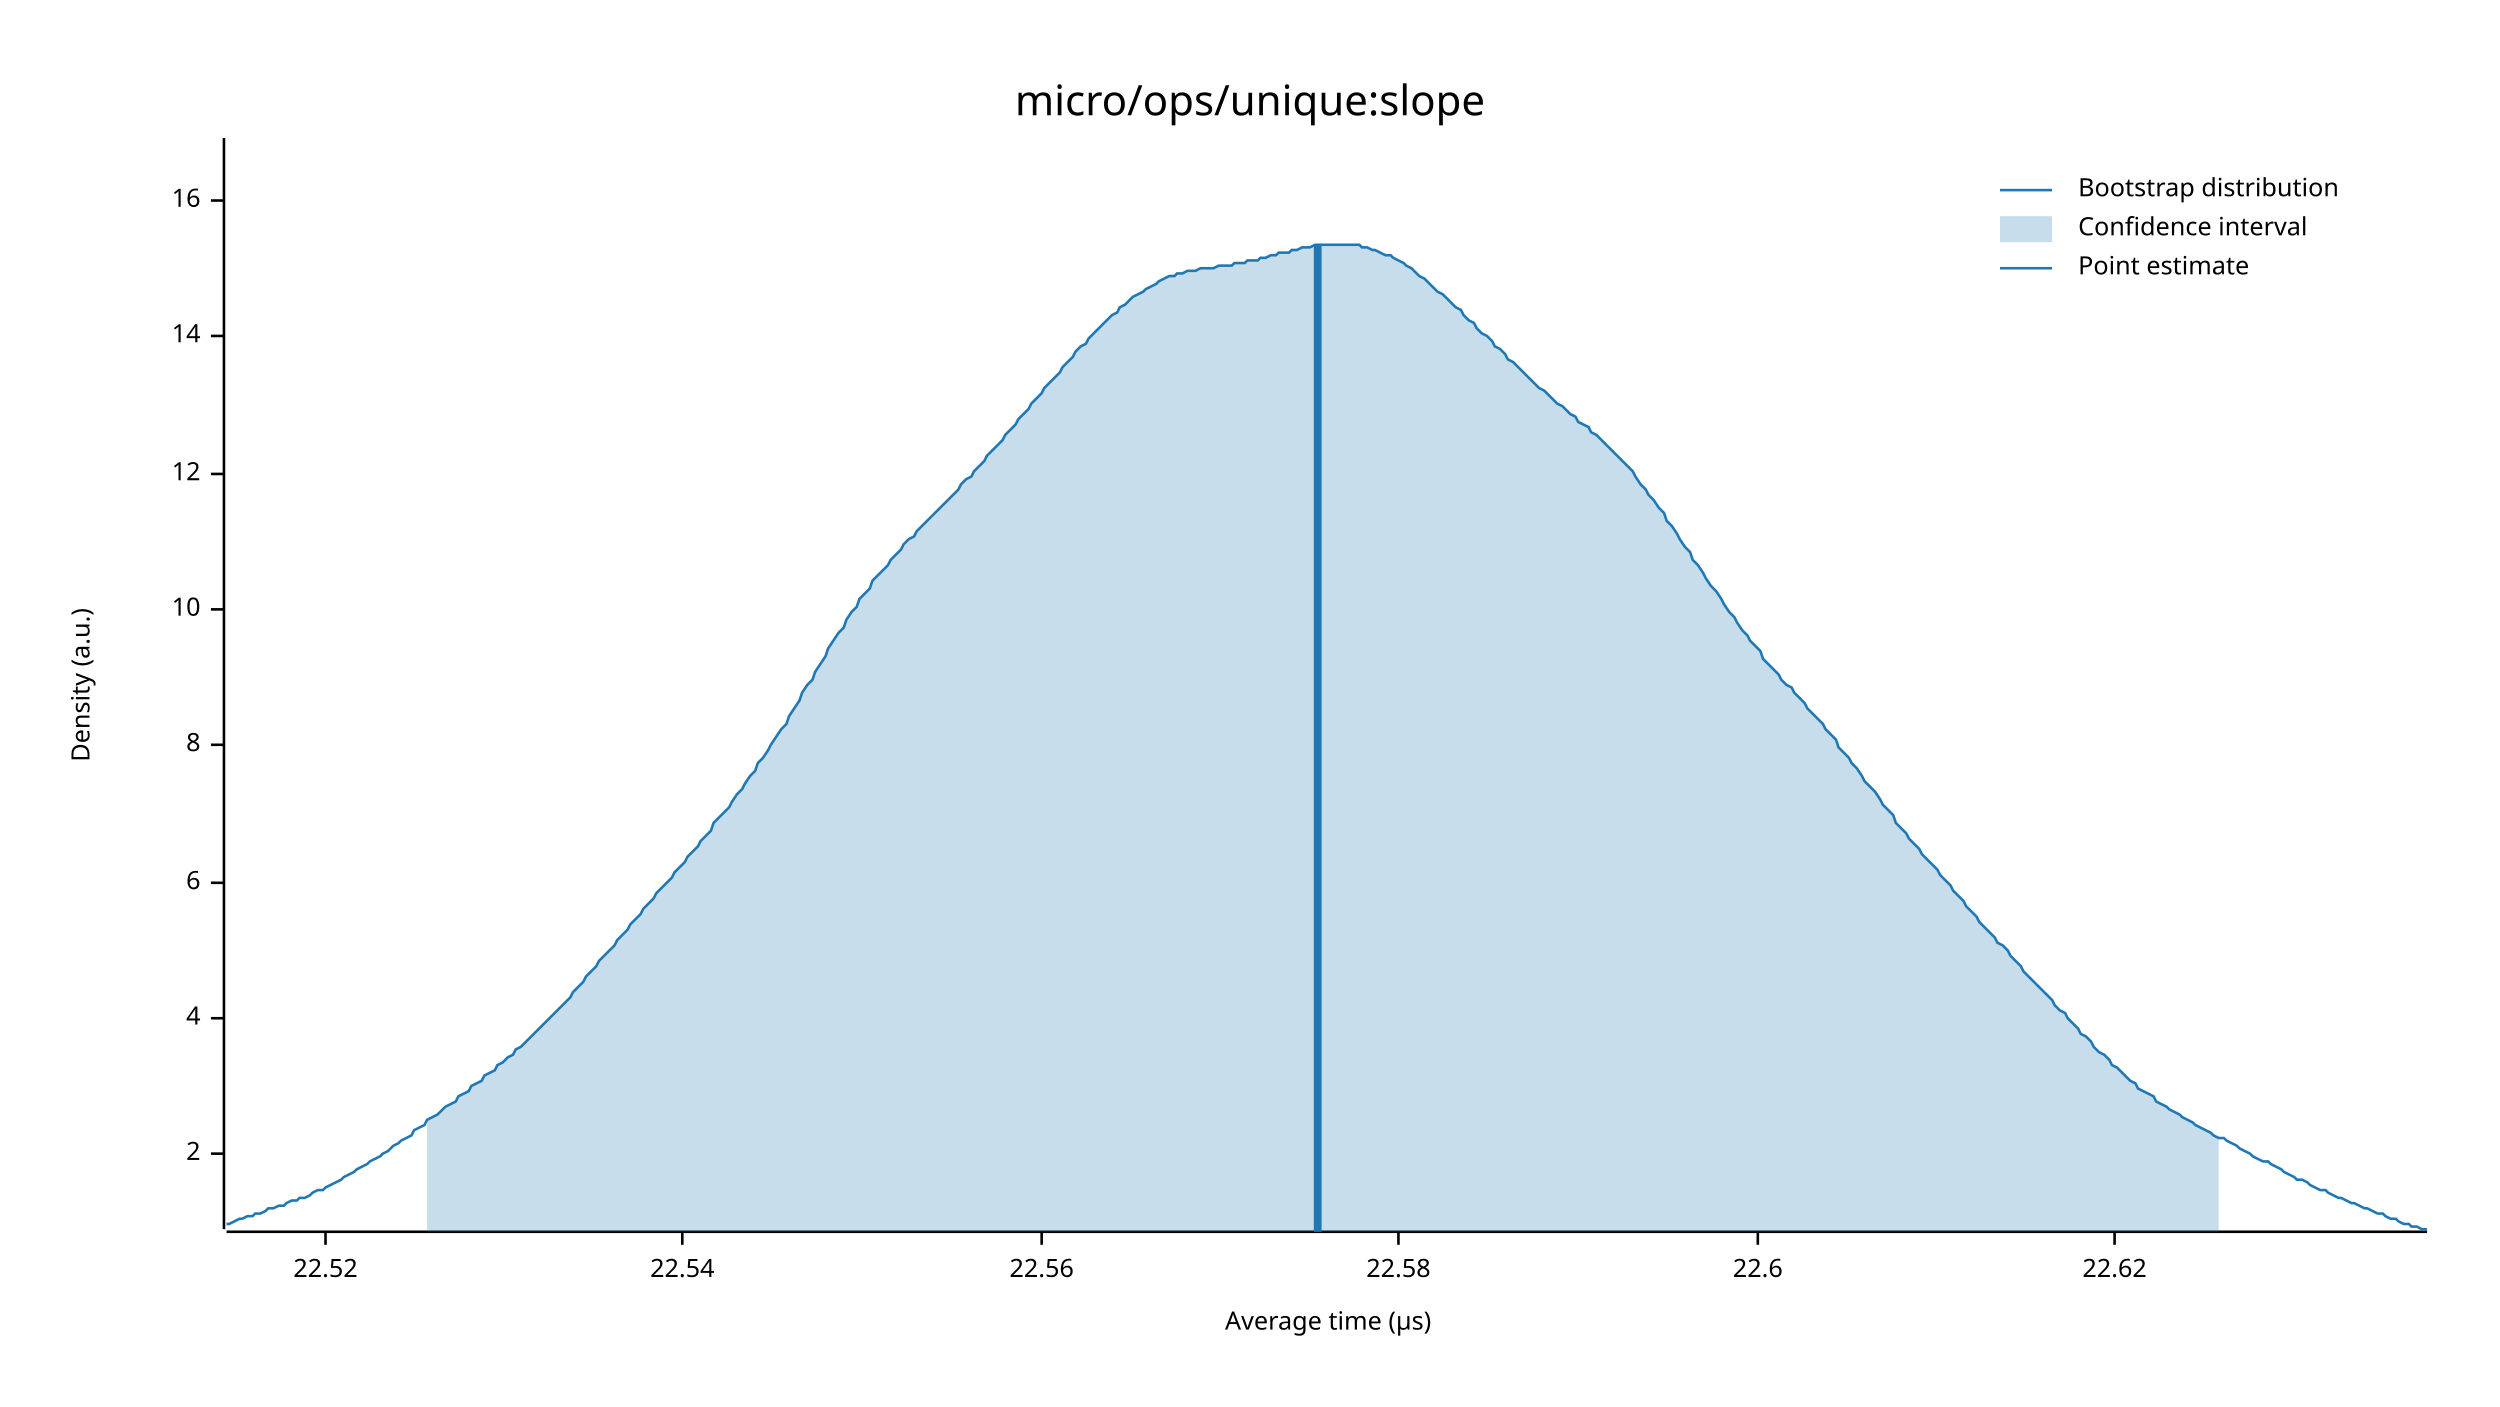
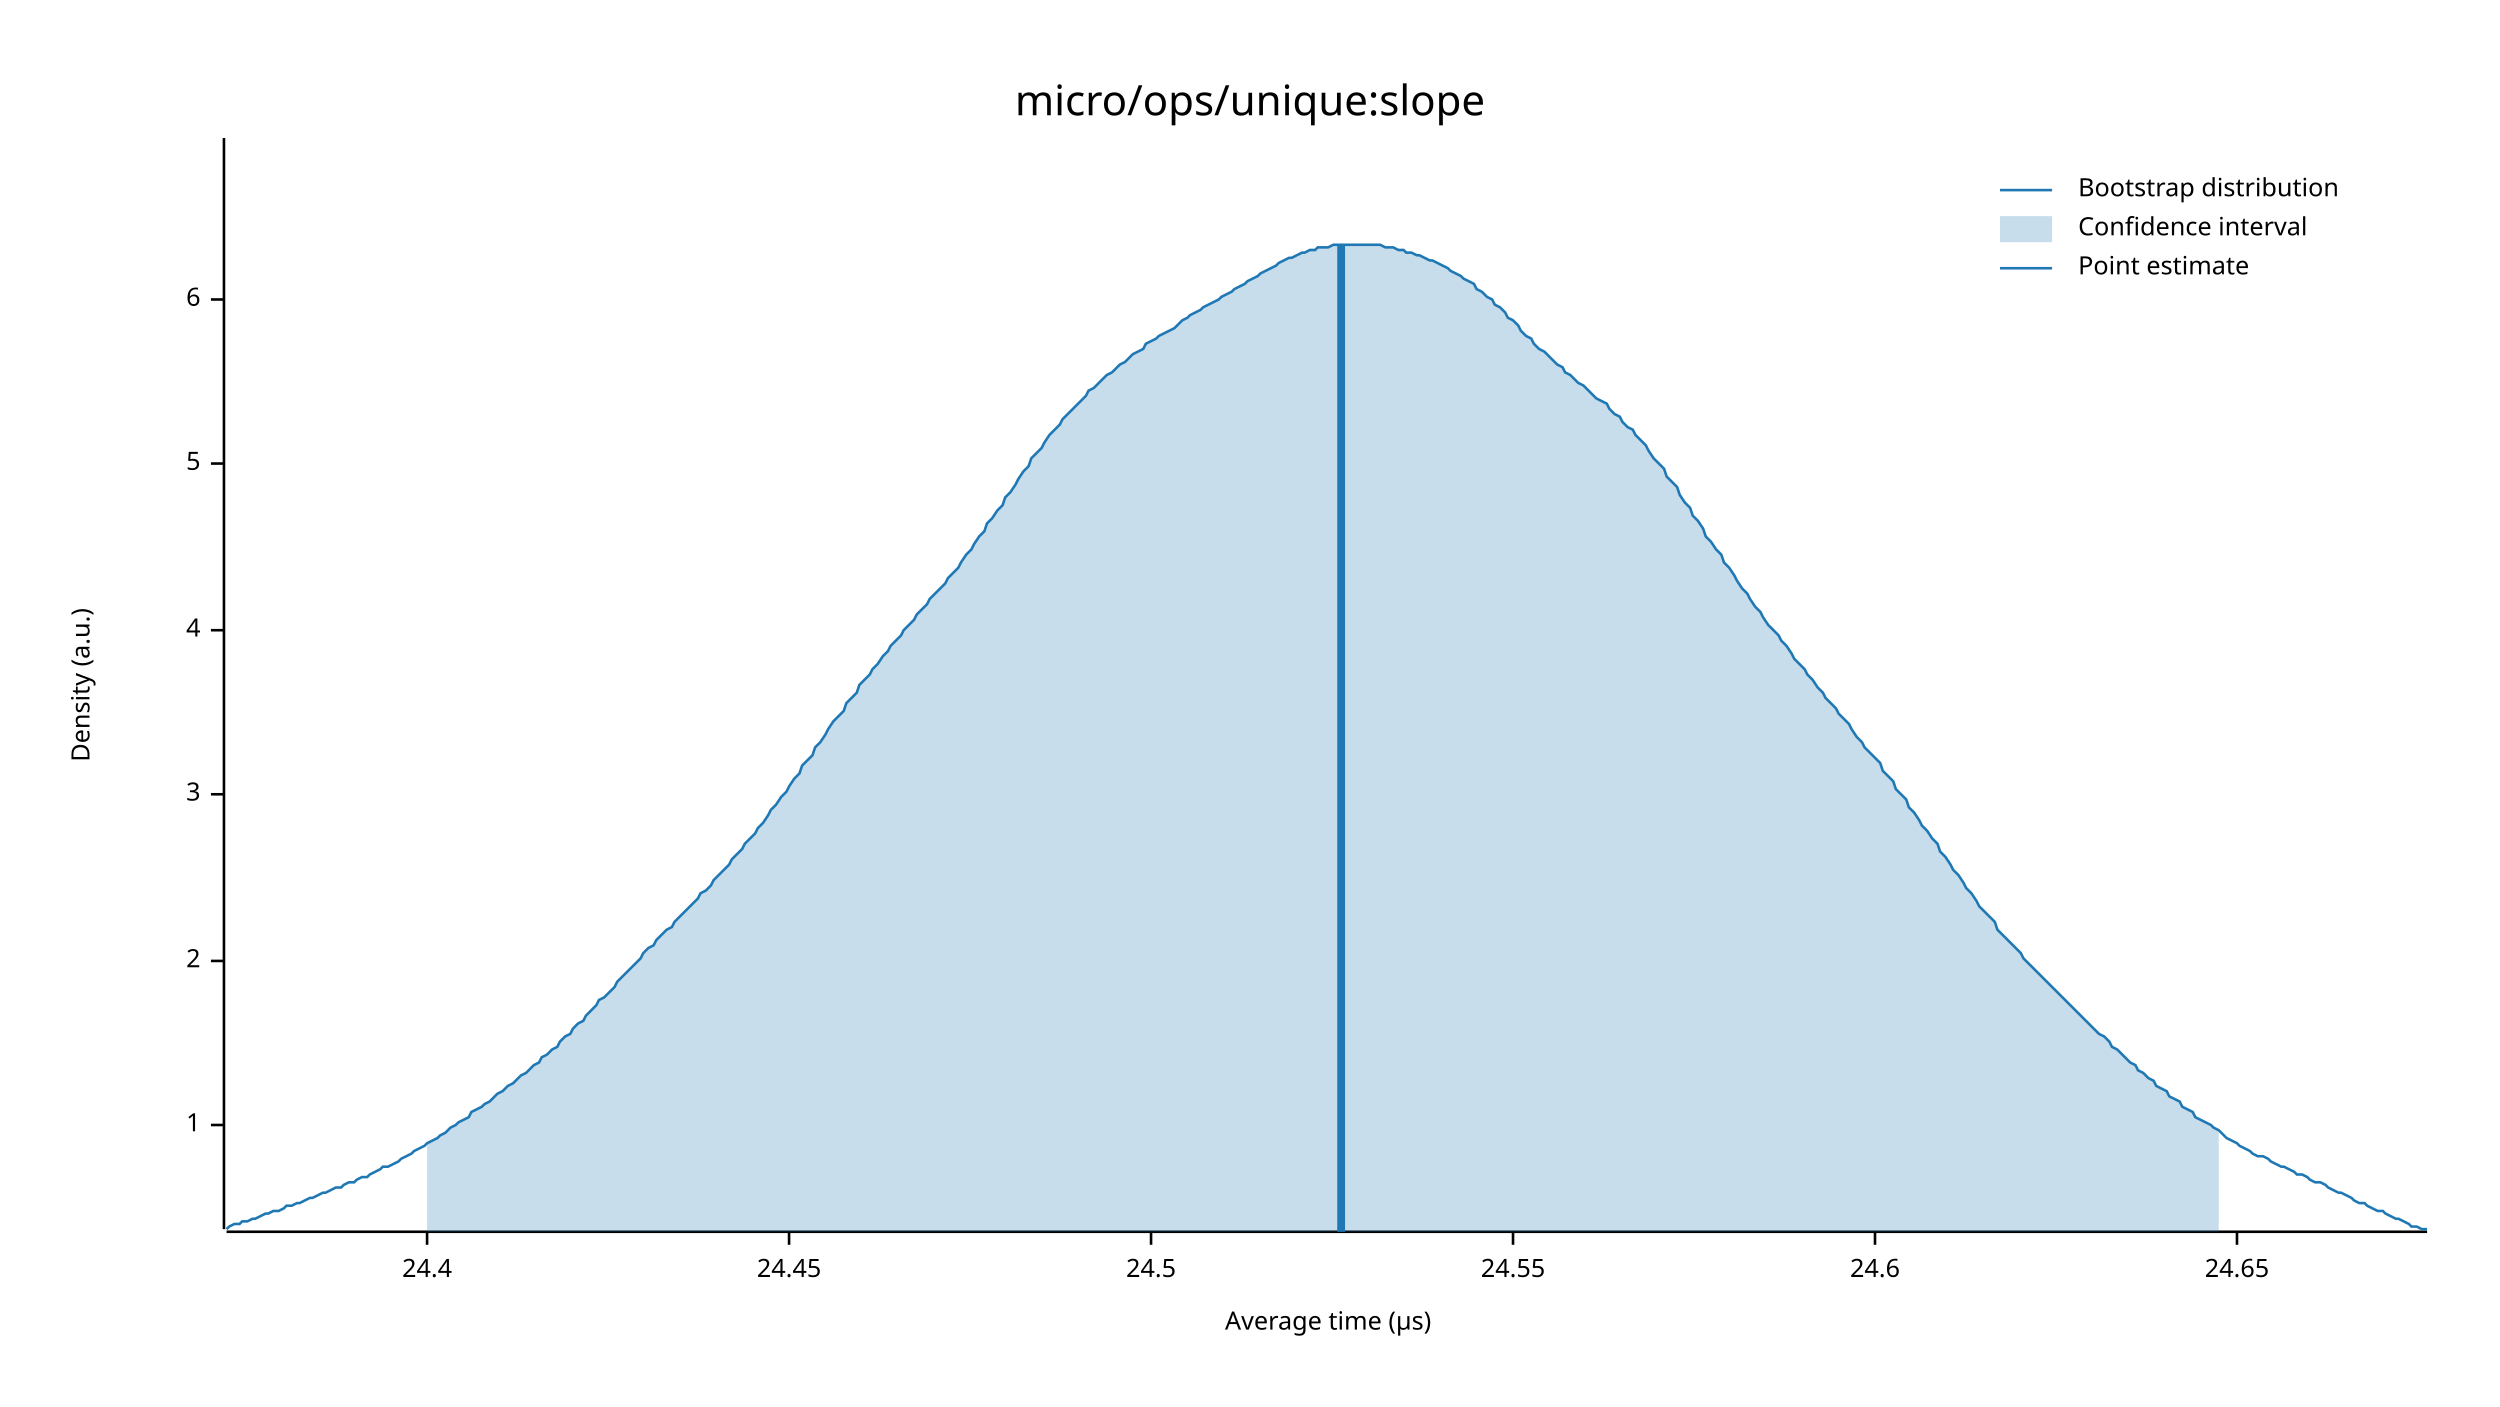
<svg xmlns="http://www.w3.org/2000/svg" width="960" height="540" viewBox="0 0 960 540">
  <text x="480" y="32" dy="0.76em" text-anchor="middle" font-family="sans-serif" font-size="16.129" opacity="1" fill="#000000">
micro/ops/unique:slope
</text>
  <text x="27" y="263" dy="0.76em" text-anchor="middle" font-family="sans-serif" font-size="9.677" opacity="1" fill="#000000" transform="rotate(270, 27, 263)">
Density (a.u.)
</text>
  <text x="510" y="513" dy="-0.5ex" text-anchor="middle" font-family="sans-serif" font-size="9.677" opacity="1" fill="#000000">
Average time (µs)
</text>
  <polyline fill="none" opacity="1" stroke="#000000" stroke-width="1" points="86,53 86,472 " />
-   <text x="77" y="443" dy="0.5ex" text-anchor="end" font-family="sans-serif" font-size="9.677" opacity="1" fill="#000000">
+   <text x="77" y="432" dy="0.5ex" text-anchor="end" font-family="sans-serif" font-size="9.677" opacity="1" fill="#000000">
+ 1
+ </text>
+   <polyline fill="none" opacity="1" stroke="#000000" stroke-width="1" points="81,432 86,432 " />
+   <text x="77" y="369" dy="0.5ex" text-anchor="end" font-family="sans-serif" font-size="9.677" opacity="1" fill="#000000">
2
</text>
-   <polyline fill="none" opacity="1" stroke="#000000" stroke-width="1" points="81,443 86,443 " />
-   <text x="77" y="391" dy="0.5ex" text-anchor="end" font-family="sans-serif" font-size="9.677" opacity="1" fill="#000000">
+   <polyline fill="none" opacity="1" stroke="#000000" stroke-width="1" points="81,369 86,369 " />
+   <text x="77" y="305" dy="0.5ex" text-anchor="end" font-family="sans-serif" font-size="9.677" opacity="1" fill="#000000">
+ 3
+ </text>
+   <polyline fill="none" opacity="1" stroke="#000000" stroke-width="1" points="81,305 86,305 " />
+   <text x="77" y="242" dy="0.5ex" text-anchor="end" font-family="sans-serif" font-size="9.677" opacity="1" fill="#000000">
4
</text>
-   <polyline fill="none" opacity="1" stroke="#000000" stroke-width="1" points="81,391 86,391 " />
-   <text x="77" y="339" dy="0.5ex" text-anchor="end" font-family="sans-serif" font-size="9.677" opacity="1" fill="#000000">
+   <polyline fill="none" opacity="1" stroke="#000000" stroke-width="1" points="81,242 86,242 " />
+   <text x="77" y="178" dy="0.5ex" text-anchor="end" font-family="sans-serif" font-size="9.677" opacity="1" fill="#000000">
+ 5
+ </text>
+   <polyline fill="none" opacity="1" stroke="#000000" stroke-width="1" points="81,178 86,178 " />
+   <text x="77" y="115" dy="0.5ex" text-anchor="end" font-family="sans-serif" font-size="9.677" opacity="1" fill="#000000">
6
</text>
-   <polyline fill="none" opacity="1" stroke="#000000" stroke-width="1" points="81,339 86,339 " />
-   <text x="77" y="286" dy="0.5ex" text-anchor="end" font-family="sans-serif" font-size="9.677" opacity="1" fill="#000000">
- 8
+   <polyline fill="none" opacity="1" stroke="#000000" stroke-width="1" points="81,115 86,115 " />
+   <polyline fill="none" opacity="1" stroke="#000000" stroke-width="1" points="87,473 932,473 " />
+   <text x="164" y="483" dy="0.76em" text-anchor="middle" font-family="sans-serif" font-size="9.677" opacity="1" fill="#000000">
+ 24.4
</text>
-   <polyline fill="none" opacity="1" stroke="#000000" stroke-width="1" points="81,286 86,286 " />
-   <text x="77" y="234" dy="0.5ex" text-anchor="end" font-family="sans-serif" font-size="9.677" opacity="1" fill="#000000">
- 10
+   <polyline fill="none" opacity="1" stroke="#000000" stroke-width="1" points="164,473 164,478 " />
+   <text x="303" y="483" dy="0.76em" text-anchor="middle" font-family="sans-serif" font-size="9.677" opacity="1" fill="#000000">
+ 24.45
</text>
-   <polyline fill="none" opacity="1" stroke="#000000" stroke-width="1" points="81,234 86,234 " />
-   <text x="77" y="182" dy="0.5ex" text-anchor="end" font-family="sans-serif" font-size="9.677" opacity="1" fill="#000000">
- 12
+   <polyline fill="none" opacity="1" stroke="#000000" stroke-width="1" points="303,473 303,478 " />
+   <text x="442" y="483" dy="0.76em" text-anchor="middle" font-family="sans-serif" font-size="9.677" opacity="1" fill="#000000">
+ 24.5
</text>
-   <polyline fill="none" opacity="1" stroke="#000000" stroke-width="1" points="81,182 86,182 " />
-   <text x="77" y="129" dy="0.5ex" text-anchor="end" font-family="sans-serif" font-size="9.677" opacity="1" fill="#000000">
- 14
+   <polyline fill="none" opacity="1" stroke="#000000" stroke-width="1" points="442,473 442,478 " />
+   <text x="581" y="483" dy="0.76em" text-anchor="middle" font-family="sans-serif" font-size="9.677" opacity="1" fill="#000000">
+ 24.55
</text>
-   <polyline fill="none" opacity="1" stroke="#000000" stroke-width="1" points="81,129 86,129 " />
-   <text x="77" y="77" dy="0.5ex" text-anchor="end" font-family="sans-serif" font-size="9.677" opacity="1" fill="#000000">
- 16
+   <polyline fill="none" opacity="1" stroke="#000000" stroke-width="1" points="581,473 581,478 " />
+   <text x="720" y="483" dy="0.76em" text-anchor="middle" font-family="sans-serif" font-size="9.677" opacity="1" fill="#000000">
+ 24.6
</text>
-   <polyline fill="none" opacity="1" stroke="#000000" stroke-width="1" points="81,77 86,77 " />
-   <polyline fill="none" opacity="1" stroke="#000000" stroke-width="1" points="87,473 932,473 " />
-   <text x="125" y="483" dy="0.76em" text-anchor="middle" font-family="sans-serif" font-size="9.677" opacity="1" fill="#000000">
- 22.52
+   <polyline fill="none" opacity="1" stroke="#000000" stroke-width="1" points="720,473 720,478 " />
+   <text x="859" y="483" dy="0.76em" text-anchor="middle" font-family="sans-serif" font-size="9.677" opacity="1" fill="#000000">
+ 24.65
</text>
-   <polyline fill="none" opacity="1" stroke="#000000" stroke-width="1" points="125,473 125,478 " />
-   <text x="262" y="483" dy="0.76em" text-anchor="middle" font-family="sans-serif" font-size="9.677" opacity="1" fill="#000000">
- 22.54
- </text>
-   <polyline fill="none" opacity="1" stroke="#000000" stroke-width="1" points="262,473 262,478 " />
-   <text x="400" y="483" dy="0.76em" text-anchor="middle" font-family="sans-serif" font-size="9.677" opacity="1" fill="#000000">
- 22.56
- </text>
-   <polyline fill="none" opacity="1" stroke="#000000" stroke-width="1" points="400,473 400,478 " />
-   <text x="537" y="483" dy="0.76em" text-anchor="middle" font-family="sans-serif" font-size="9.677" opacity="1" fill="#000000">
- 22.58
- </text>
-   <polyline fill="none" opacity="1" stroke="#000000" stroke-width="1" points="537,473 537,478 " />
-   <text x="675" y="483" dy="0.76em" text-anchor="middle" font-family="sans-serif" font-size="9.677" opacity="1" fill="#000000">
- 22.6
- </text>
-   <polyline fill="none" opacity="1" stroke="#000000" stroke-width="1" points="675,473 675,478 " />
-   <text x="812" y="483" dy="0.76em" text-anchor="middle" font-family="sans-serif" font-size="9.677" opacity="1" fill="#000000">
- 22.62
- </text>
-   <polyline fill="none" opacity="1" stroke="#000000" stroke-width="1" points="812,473 812,478 " />
-   <polyline fill="none" opacity="1" stroke="#1F78B4" stroke-width="1" points="87,470 88,470 90,469 92,468 93,468 95,467 97,467 98,466 100,466 102,465 103,464 105,464 107,463 109,463 110,462 112,461 114,461 115,460 117,460 119,459 120,458 122,457 124,457 125,456 127,455 129,454 131,453 132,452 134,451 136,450 137,449 139,448 141,447 142,446 144,445 146,444 147,443 149,442 151,440 153,439 154,438 156,437 158,436 159,434 161,433 163,432 164,430 166,429 168,428 169,427 171,425 173,424 175,423 176,421 178,420 180,419 181,417 183,416 185,415 186,413 188,412 190,411 191,409 193,408 195,406 197,405 198,403 200,402 202,400 203,399 205,397 207,395 208,394 210,392 212,390 214,388 215,387 217,385 219,383 220,381 222,379 224,377 225,375 227,373 229,371 230,369 232,367 234,365 236,363 237,361 239,359 241,357 242,355 244,353 246,351 247,349 249,347 251,345 252,343 254,341 256,339 258,337 259,335 261,333 263,331 264,329 266,327 268,325 269,323 271,321 273,319 274,316 276,314 278,312 280,310 281,308 283,305 285,303 286,301 288,298 290,296 291,293 293,291 295,288 296,286 298,283 300,280 302,278 303,275 305,272 307,269 308,266 310,263 312,261 313,258 315,255 317,252 318,249 320,246 322,243 324,241 325,238 327,235 329,233 330,230 332,228 334,226 335,223 337,221 339,219 341,217 342,215 344,213 346,211 347,209 349,207 351,206 352,204 354,202 356,200 357,199 359,197 361,195 363,193 364,192 366,190 368,188 369,186 371,184 373,183 374,181 376,179 378,177 379,175 381,173 383,171 385,169 386,167 388,165 390,163 391,161 393,159 395,157 396,155 398,153 400,151 401,149 403,147 405,145 407,143 408,141 410,139 412,137 413,135 415,133 417,132 418,130 420,128 422,126 423,125 425,123 427,121 429,120 430,118 432,117 434,115 435,114 437,113 439,112 440,111 442,110 444,109 445,108 447,107 449,106 451,106 452,105 454,105 456,104 457,104 459,104 461,103 462,103 464,103 466,103 468,102 469,102 471,102 473,102 474,101 476,101 478,101 479,100 481,100 483,100 484,99 486,99 488,98 490,98 491,97 493,97 495,97 496,96 498,96 500,95 501,95 503,95 505,94 506,94 508,94 510,94 512,94 513,94 515,94 517,94 518,94 520,94 522,94 523,95 525,95 527,96 528,96 530,97 532,98 534,98 535,99 537,100 539,101 540,102 542,103 544,105 545,106 547,107 549,109 550,110 552,112 554,113 556,115 557,116 559,118 561,119 562,121 564,123 566,124 567,126 569,128 571,129 573,131 574,133 576,134 578,136 579,138 581,139 583,141 584,142 586,144 588,146 589,147 591,149 593,150 595,152 596,153 598,155 600,156 601,157 603,159 605,160 606,162 608,163 610,164 611,166 613,167 615,169 617,171 618,172 620,174 622,176 623,177 625,179 627,181 628,183 630,186 632,188 633,190 635,192 637,195 639,197 640,200 642,202 644,205 645,207 647,210 649,212 650,215 652,217 654,220 655,222 657,225 659,227 661,230 662,232 664,235 666,237 667,239 669,242 671,244 672,246 674,248 676,250 677,253 679,255 681,257 683,259 684,261 686,263 688,264 689,266 691,268 693,270 694,272 696,274 698,276 700,278 701,280 703,282 705,284 706,287 708,289 710,291 711,293 713,295 715,298 716,300 718,302 720,304 722,307 723,309 725,311 727,313 728,316 730,318 732,320 733,322 735,324 737,326 738,328 740,330 742,332 744,334 745,336 747,338 749,340 750,342 752,344 754,346 755,348 757,350 759,352 760,354 762,356 764,358 766,360 767,362 769,363 771,365 772,367 774,369 776,371 777,373 779,375 781,377 782,378 784,380 786,382 788,384 789,386 791,388 793,389 794,391 796,393 798,395 799,397 801,398 803,400 804,402 806,404 808,405 810,407 811,409 813,410 815,412 816,413 818,415 820,416 821,418 823,419 825,420 827,421 828,423 830,424 832,425 833,426 835,427 837,428 838,429 840,430 842,431 843,432 845,433 847,434 849,435 850,436 852,437 854,437 855,438 857,439 859,440 860,441 862,442 864,443 865,444 867,445 869,446 871,446 872,447 874,448 876,449 877,450 879,451 881,452 882,453 884,453 886,454 887,455 889,456 891,457 893,457 894,458 896,459 898,460 899,460 901,461 903,462 904,462 906,463 908,464 909,464 911,465 913,466 915,466 916,467 918,468 920,468 921,469 923,470 925,470 926,471 928,471 930,472 932,472 " />
-   <polygon opacity="0.25" fill="#1F78B4" points="164,430 166,429 168,428 169,427 171,425 173,424 175,423 176,421 178,420 180,419 181,417 183,416 185,415 186,413 188,412 190,411 191,409 193,408 195,406 197,405 198,403 200,402 202,400 203,399 205,397 207,395 208,394 210,392 212,390 214,388 215,387 217,385 219,383 220,381 222,379 224,377 225,375 227,373 229,371 230,369 232,367 234,365 236,363 237,361 239,359 241,357 242,355 244,353 246,351 247,349 249,347 251,345 252,343 254,341 256,339 258,337 259,335 261,333 263,331 264,329 266,327 268,325 269,323 271,321 273,319 274,316 276,314 278,312 280,310 281,308 283,305 285,303 286,301 288,298 290,296 291,293 293,291 295,288 296,286 298,283 300,280 302,278 303,275 305,272 307,269 308,266 310,263 312,261 313,258 315,255 317,252 318,249 320,246 322,243 324,241 325,238 327,235 329,233 330,230 332,228 334,226 335,223 337,221 339,219 341,217 342,215 344,213 346,211 347,209 349,207 351,206 352,204 354,202 356,200 357,199 359,197 361,195 363,193 364,192 366,190 368,188 369,186 371,184 373,183 374,181 376,179 378,177 379,175 381,173 383,171 385,169 386,167 388,165 390,163 391,161 393,159 395,157 396,155 398,153 400,151 401,149 403,147 405,145 407,143 408,141 410,139 412,137 413,135 415,133 417,132 418,130 420,128 422,126 423,125 425,123 427,121 429,120 430,118 432,117 434,115 435,114 437,113 439,112 440,111 442,110 444,109 445,108 447,107 449,106 451,106 452,105 454,105 456,104 457,104 459,104 461,103 462,103 464,103 466,103 468,102 469,102 471,102 473,102 474,101 476,101 478,101 479,100 481,100 483,100 484,99 486,99 488,98 490,98 491,97 493,97 495,97 496,96 498,96 500,95 501,95 503,95 505,94 506,94 508,94 510,94 512,94 513,94 515,94 517,94 518,94 520,94 522,94 523,95 525,95 527,96 528,96 530,97 532,98 534,98 535,99 537,100 539,101 540,102 542,103 544,105 545,106 547,107 549,109 550,110 552,112 554,113 556,115 557,116 559,118 561,119 562,121 564,123 566,124 567,126 569,128 571,129 573,131 574,133 576,134 578,136 579,138 581,139 583,141 584,142 586,144 588,146 589,147 591,149 593,150 595,152 596,153 598,155 600,156 601,157 603,159 605,160 606,162 608,163 610,164 611,166 613,167 615,169 617,171 618,172 620,174 622,176 623,177 625,179 627,181 628,183 630,186 632,188 633,190 635,192 637,195 639,197 640,200 642,202 644,205 645,207 647,210 649,212 650,215 652,217 654,220 655,222 657,225 659,227 661,230 662,232 664,235 666,237 667,239 669,242 671,244 672,246 674,248 676,250 677,253 679,255 681,257 683,259 684,261 686,263 688,264 689,266 691,268 693,270 694,272 696,274 698,276 700,278 701,280 703,282 705,284 706,287 708,289 710,291 711,293 713,295 715,298 716,300 718,302 720,304 722,307 723,309 725,311 727,313 728,316 730,318 732,320 733,322 735,324 737,326 738,328 740,330 742,332 744,334 745,336 747,338 749,340 750,342 752,344 754,346 755,348 757,350 759,352 760,354 762,356 764,358 766,360 767,362 769,363 771,365 772,367 774,369 776,371 777,373 779,375 781,377 782,378 784,380 786,382 788,384 789,386 791,388 793,389 794,391 796,393 798,395 799,397 801,398 803,400 804,402 806,404 808,405 810,407 811,409 813,410 815,412 816,413 818,415 820,416 821,418 823,419 825,420 827,421 828,423 830,424 832,425 833,426 835,427 837,428 838,429 840,430 842,431 843,432 845,433 847,434 849,435 850,436 852,437 852,473 164,473 " />
-   <polyline fill="none" opacity="1" stroke="#1F78B4" stroke-width="3" points="506,473 506,94 " />
+   <polyline fill="none" opacity="1" stroke="#000000" stroke-width="1" points="859,473 859,478 " />
+   <polyline fill="none" opacity="1" stroke="#1F78B4" stroke-width="1" points="87,472 88,471 90,470 92,470 93,469 95,469 97,468 98,468 100,467 102,466 103,466 105,465 107,465 109,464 110,463 112,463 114,462 115,462 117,461 119,460 120,460 122,459 124,458 125,458 127,457 129,456 131,456 132,455 134,454 136,454 137,453 139,452 141,452 142,451 144,450 146,449 147,448 149,448 151,447 153,446 154,445 156,444 158,443 159,442 161,441 163,440 164,439 166,438 168,437 169,436 171,435 173,433 175,432 176,431 178,430 180,429 181,427 183,426 185,425 186,424 188,423 190,421 191,420 193,419 195,417 197,416 198,415 200,413 202,412 203,411 205,409 207,408 208,406 210,405 212,403 214,402 215,400 217,398 219,397 220,395 222,393 224,392 225,390 227,388 229,386 230,384 232,383 234,381 236,379 237,377 239,375 241,373 242,372 244,370 246,368 247,366 249,364 251,363 252,361 254,359 256,357 258,356 259,354 261,352 263,350 264,349 266,347 268,345 269,343 271,342 273,340 274,338 276,336 278,334 280,332 281,330 283,328 285,326 286,324 288,322 290,320 291,318 293,316 295,313 296,311 298,309 300,306 302,304 303,302 305,299 307,297 308,294 310,292 312,290 313,287 315,285 317,282 318,280 320,277 322,275 324,273 325,270 327,268 329,266 330,263 332,261 334,259 335,257 337,255 339,252 341,250 342,248 344,246 346,244 347,242 349,240 351,238 352,236 354,234 356,232 357,230 359,228 361,226 363,224 364,222 366,220 368,218 369,216 371,213 373,211 374,209 376,206 378,204 379,201 381,199 383,196 385,194 386,191 388,189 390,186 391,184 393,181 395,179 396,176 398,174 400,172 401,170 403,167 405,165 407,163 408,161 410,159 412,157 413,156 415,154 417,152 418,150 420,149 422,147 423,146 425,144 427,143 429,141 430,140 432,139 434,137 435,136 437,135 439,134 440,132 442,131 444,130 445,129 447,128 449,127 451,126 452,125 454,123 456,122 457,121 459,120 461,119 462,118 464,117 466,116 468,115 469,114 471,113 473,112 474,111 476,110 478,109 479,108 481,107 483,106 484,105 486,104 488,103 490,102 491,101 493,100 495,99 496,99 498,98 500,97 501,97 503,96 505,96 506,95 508,95 510,95 512,94 513,94 515,94 517,94 518,94 520,94 522,94 523,94 525,94 527,94 528,94 530,94 532,95 534,95 535,95 537,96 539,96 540,97 542,97 544,98 545,98 547,99 549,100 550,100 552,101 554,102 556,103 557,104 559,105 561,106 562,107 564,108 566,109 567,111 569,112 571,114 573,115 574,117 576,118 578,120 579,122 581,123 583,125 584,127 586,129 588,130 589,132 591,134 593,135 595,137 596,138 598,140 600,141 601,143 603,144 605,146 606,147 608,148 610,150 611,151 613,153 615,154 617,155 618,157 620,159 622,160 623,162 625,164 627,165 628,167 630,169 632,171 633,173 635,176 637,178 639,180 640,183 642,185 644,187 645,190 647,193 649,195 650,198 652,200 654,203 655,206 657,208 659,211 661,213 662,216 664,218 666,221 667,223 669,226 671,228 672,230 674,233 676,235 677,237 679,240 681,242 683,244 684,246 686,248 688,251 689,253 691,255 693,257 694,259 696,261 698,264 700,266 701,268 703,270 705,272 706,274 708,276 710,278 711,280 713,283 715,285 716,287 718,289 720,291 722,293 723,296 725,298 727,300 728,303 730,305 732,307 733,310 735,312 737,315 738,317 740,319 742,322 744,324 745,327 747,329 749,332 750,334 752,336 754,339 755,341 757,343 759,346 760,348 762,350 764,352 766,354 767,357 769,359 771,361 772,362 774,364 776,366 777,368 779,370 781,372 782,373 784,375 786,377 788,379 789,380 791,382 793,384 794,385 796,387 798,389 799,390 801,392 803,394 804,395 806,397 808,398 810,400 811,402 813,403 815,405 816,406 818,408 820,409 821,411 823,412 825,414 827,415 828,417 830,418 832,419 833,421 835,422 837,423 838,425 840,426 842,427 843,429 845,430 847,431 849,432 850,433 852,434 854,436 855,437 857,438 859,439 860,440 862,441 864,442 865,443 867,444 869,444 871,445 872,446 874,447 876,448 877,448 879,449 881,450 882,451 884,451 886,452 887,453 889,454 891,454 893,455 894,456 896,457 898,458 899,458 901,459 903,460 904,461 906,462 908,462 909,463 911,464 913,465 915,465 916,466 918,467 920,468 921,468 923,469 925,470 926,471 928,471 930,472 932,472 " />
+   <polygon opacity="0.25" fill="#1F78B4" points="164,439 166,438 168,437 169,436 171,435 173,433 175,432 176,431 178,430 180,429 181,427 183,426 185,425 186,424 188,423 190,421 191,420 193,419 195,417 197,416 198,415 200,413 202,412 203,411 205,409 207,408 208,406 210,405 212,403 214,402 215,400 217,398 219,397 220,395 222,393 224,392 225,390 227,388 229,386 230,384 232,383 234,381 236,379 237,377 239,375 241,373 242,372 244,370 246,368 247,366 249,364 251,363 252,361 254,359 256,357 258,356 259,354 261,352 263,350 264,349 266,347 268,345 269,343 271,342 273,340 274,338 276,336 278,334 280,332 281,330 283,328 285,326 286,324 288,322 290,320 291,318 293,316 295,313 296,311 298,309 300,306 302,304 303,302 305,299 307,297 308,294 310,292 312,290 313,287 315,285 317,282 318,280 320,277 322,275 324,273 325,270 327,268 329,266 330,263 332,261 334,259 335,257 337,255 339,252 341,250 342,248 344,246 346,244 347,242 349,240 351,238 352,236 354,234 356,232 357,230 359,228 361,226 363,224 364,222 366,220 368,218 369,216 371,213 373,211 374,209 376,206 378,204 379,201 381,199 383,196 385,194 386,191 388,189 390,186 391,184 393,181 395,179 396,176 398,174 400,172 401,170 403,167 405,165 407,163 408,161 410,159 412,157 413,156 415,154 417,152 418,150 420,149 422,147 423,146 425,144 427,143 429,141 430,140 432,139 434,137 435,136 437,135 439,134 440,132 442,131 444,130 445,129 447,128 449,127 451,126 452,125 454,123 456,122 457,121 459,120 461,119 462,118 464,117 466,116 468,115 469,114 471,113 473,112 474,111 476,110 478,109 479,108 481,107 483,106 484,105 486,104 488,103 490,102 491,101 493,100 495,99 496,99 498,98 500,97 501,97 503,96 505,96 506,95 508,95 510,95 512,94 513,94 515,94 517,94 518,94 520,94 522,94 523,94 525,94 527,94 528,94 530,94 532,95 534,95 535,95 537,96 539,96 540,97 542,97 544,98 545,98 547,99 549,100 550,100 552,101 554,102 556,103 557,104 559,105 561,106 562,107 564,108 566,109 567,111 569,112 571,114 573,115 574,117 576,118 578,120 579,122 581,123 583,125 584,127 586,129 588,130 589,132 591,134 593,135 595,137 596,138 598,140 600,141 601,143 603,144 605,146 606,147 608,148 610,150 611,151 613,153 615,154 617,155 618,157 620,159 622,160 623,162 625,164 627,165 628,167 630,169 632,171 633,173 635,176 637,178 639,180 640,183 642,185 644,187 645,190 647,193 649,195 650,198 652,200 654,203 655,206 657,208 659,211 661,213 662,216 664,218 666,221 667,223 669,226 671,228 672,230 674,233 676,235 677,237 679,240 681,242 683,244 684,246 686,248 688,251 689,253 691,255 693,257 694,259 696,261 698,264 700,266 701,268 703,270 705,272 706,274 708,276 710,278 711,280 713,283 715,285 716,287 718,289 720,291 722,293 723,296 725,298 727,300 728,303 730,305 732,307 733,310 735,312 737,315 738,317 740,319 742,322 744,324 745,327 747,329 749,332 750,334 752,336 754,339 755,341 757,343 759,346 760,348 762,350 764,352 766,354 767,357 769,359 771,361 772,362 774,364 776,366 777,368 779,370 781,372 782,373 784,375 786,377 788,379 789,380 791,382 793,384 794,385 796,387 798,389 799,390 801,392 803,394 804,395 806,397 808,398 810,400 811,402 813,403 815,405 816,406 818,408 820,409 821,411 823,412 825,414 827,415 828,417 830,418 832,419 833,421 835,422 837,423 838,425 840,426 842,427 843,429 845,430 847,431 849,432 850,433 852,434 852,473 164,473 " />
+   <polyline fill="none" opacity="1" stroke="#1F78B4" stroke-width="3" points="515,473 515,94 " />
  <text x="798" y="68" dy="0.76em" text-anchor="start" font-family="sans-serif" font-size="9.677" opacity="1" fill="#000000">
Bootstrap distribution
</text>
  <text x="798" y="83" dy="0.76em" text-anchor="start" font-family="sans-serif" font-size="9.677" opacity="1" fill="#000000">
Confidence interval
</text>
  <text x="798" y="98" dy="0.76em" text-anchor="start" font-family="sans-serif" font-size="9.677" opacity="1" fill="#000000">
Point estimate
</text>
  <polyline fill="none" opacity="1" stroke="#1F78B4" stroke-width="1" points="768,73 788,73 " />
  <rect x="768" y="83" width="20" height="10" opacity="0.25" fill="#1F78B4" stroke="none" />
  <polyline fill="none" opacity="1" stroke="#1F78B4" stroke-width="1" points="768,103 788,103 " />
</svg>
